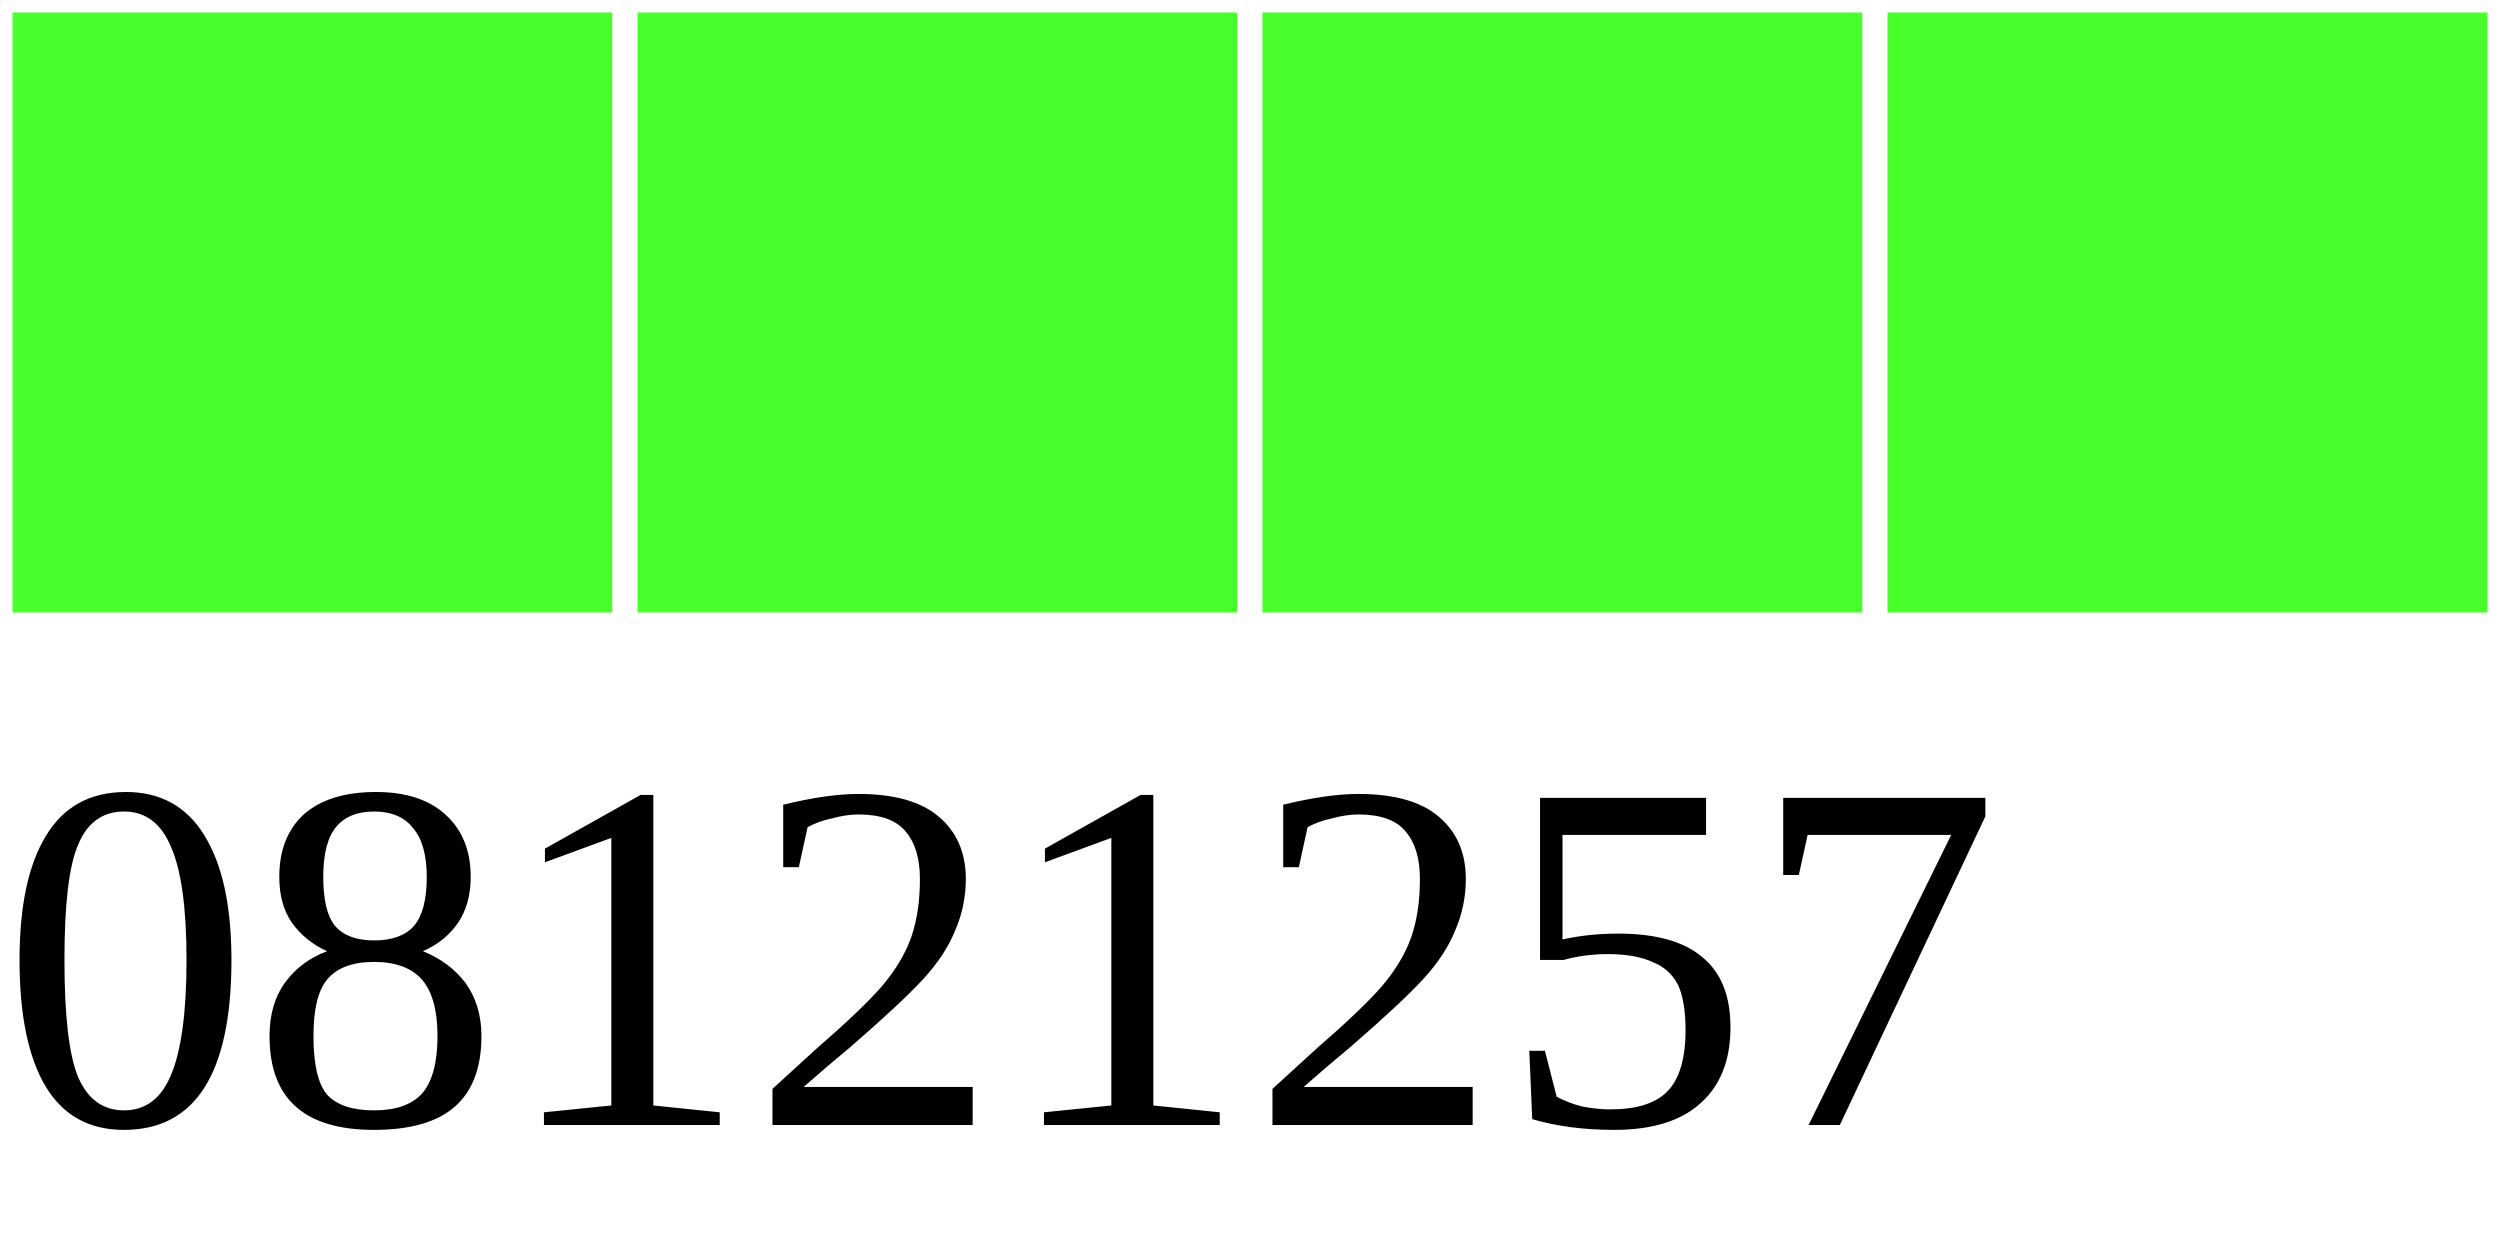
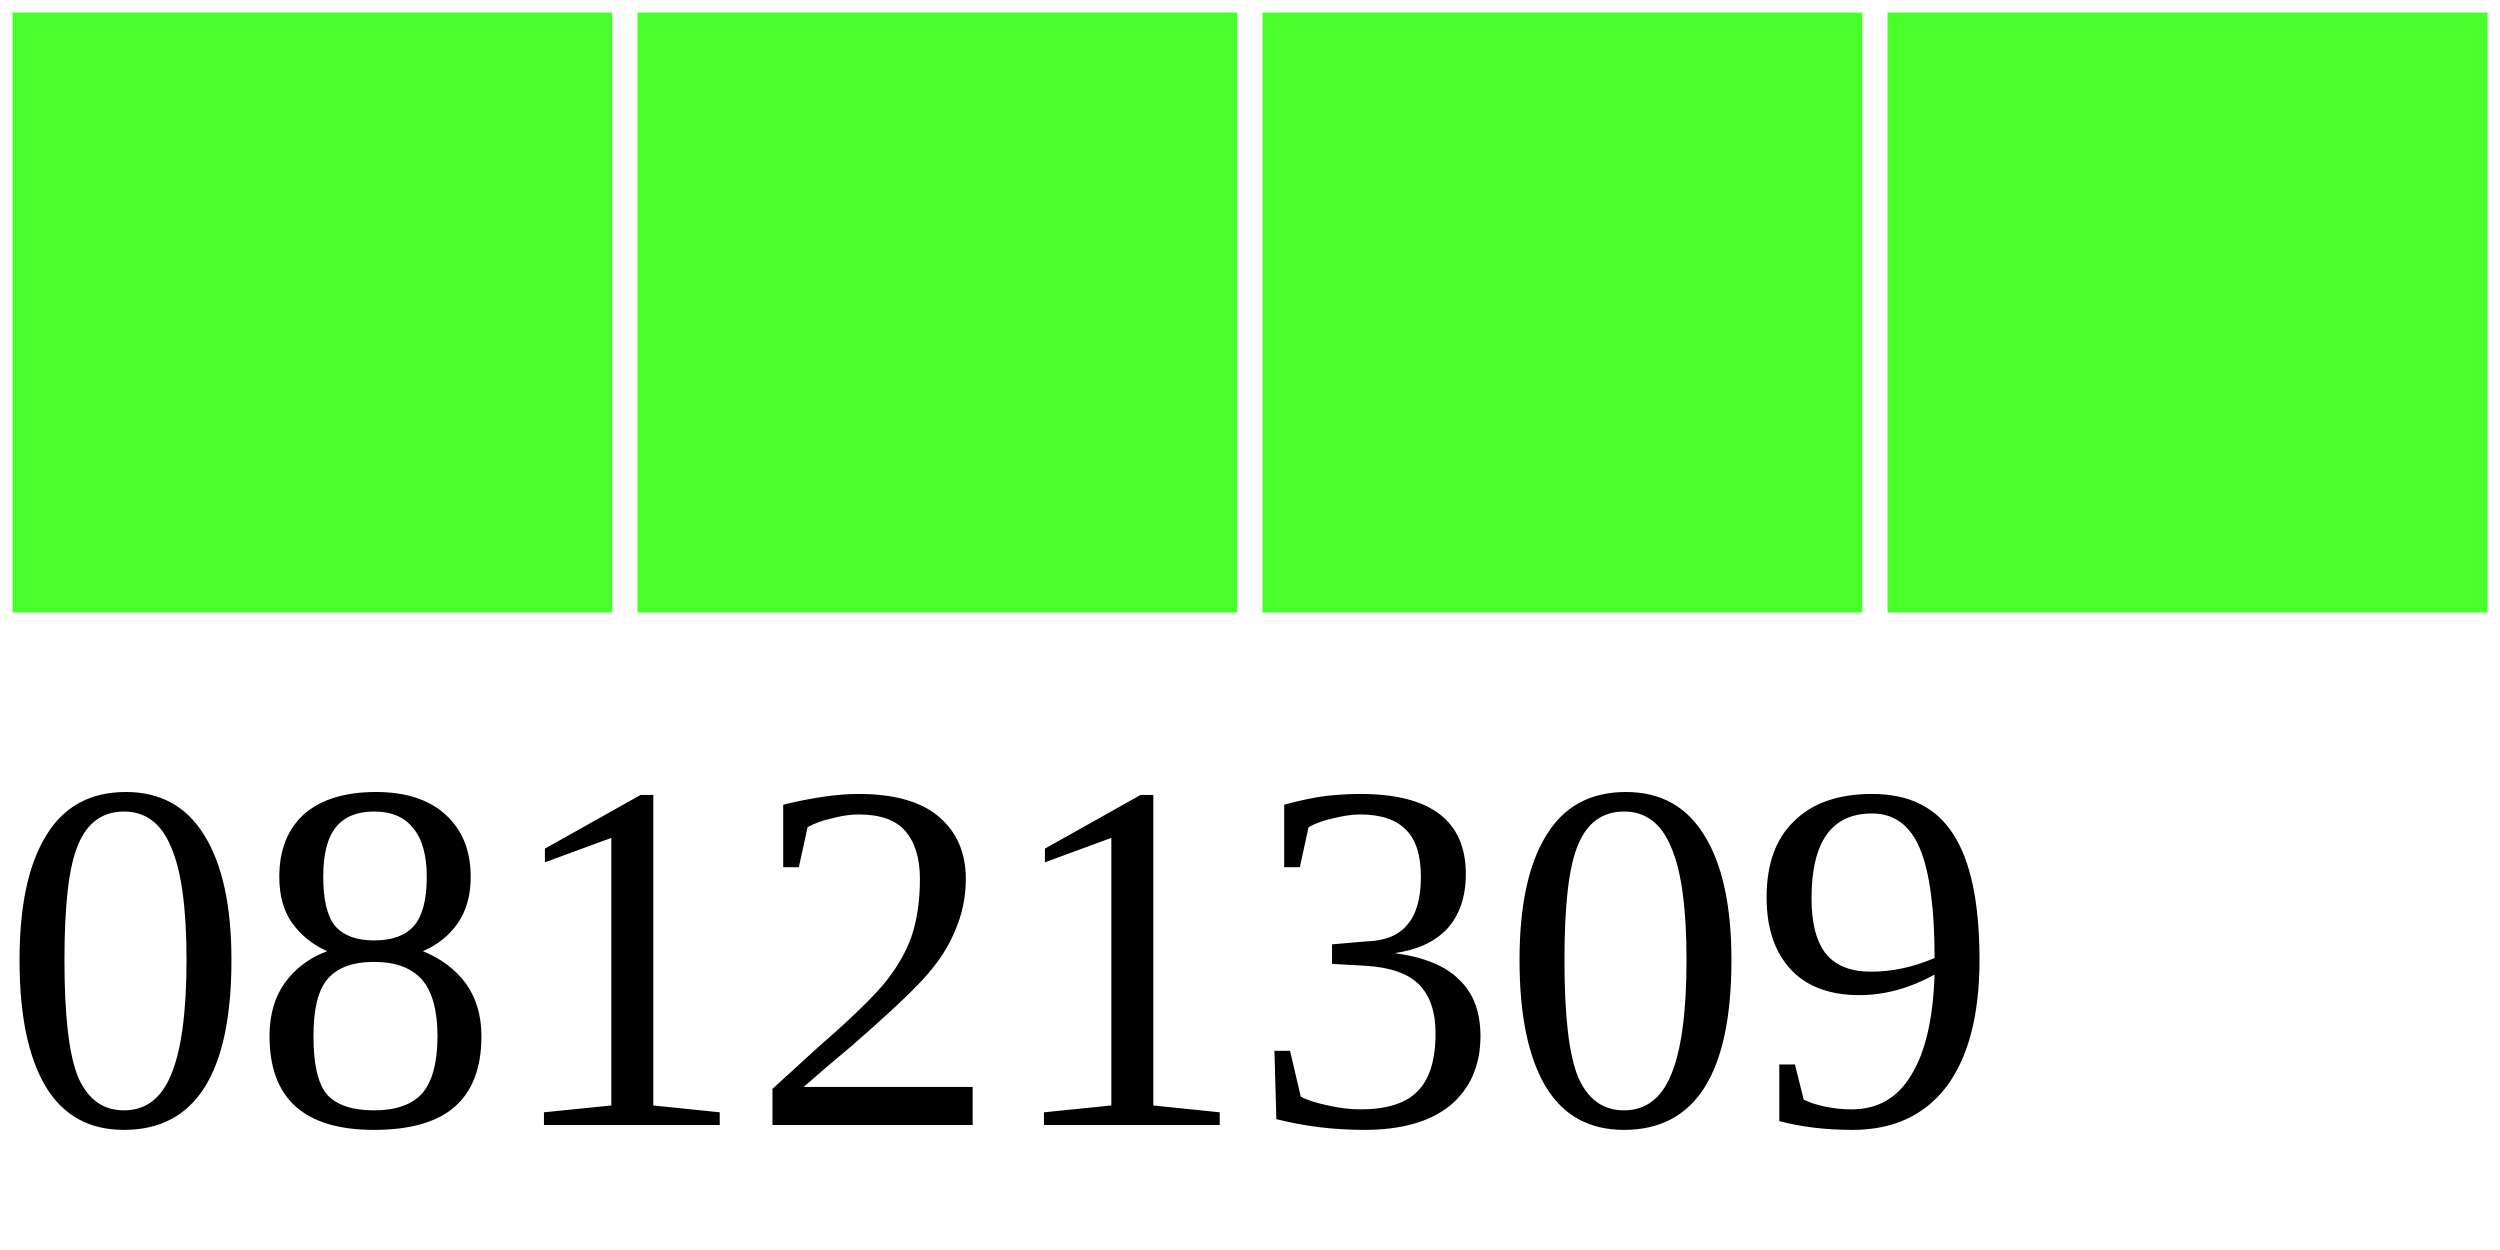
<svg xmlns="http://www.w3.org/2000/svg" width="40" height="20">
  <g>
    <rect width="10" height="10" style="fill:#48FF2C;stroke-width:0.4;stroke:rgb(255,255,255)" x="0" />
    <rect width="10" height="10" style="fill:#48FF2C;stroke-width:0.4;stroke:rgb(255,255,255)" x="10" />
    <rect width="10" height="10" style="fill:#48FF2C;stroke-width:0.4;stroke:rgb(255,255,255)" x="20" />
    <rect width="10" height="10" style="fill:#48FF2C;stroke-width:0.4;stroke:rgb(255,255,255)" x="30" />
-     <text x="0" y="18" fill="black" font-size="8">08121257</text>
+     <text x="0" y="18" fill="black" font-size="8">08121309</text>
  </g>
</svg>
